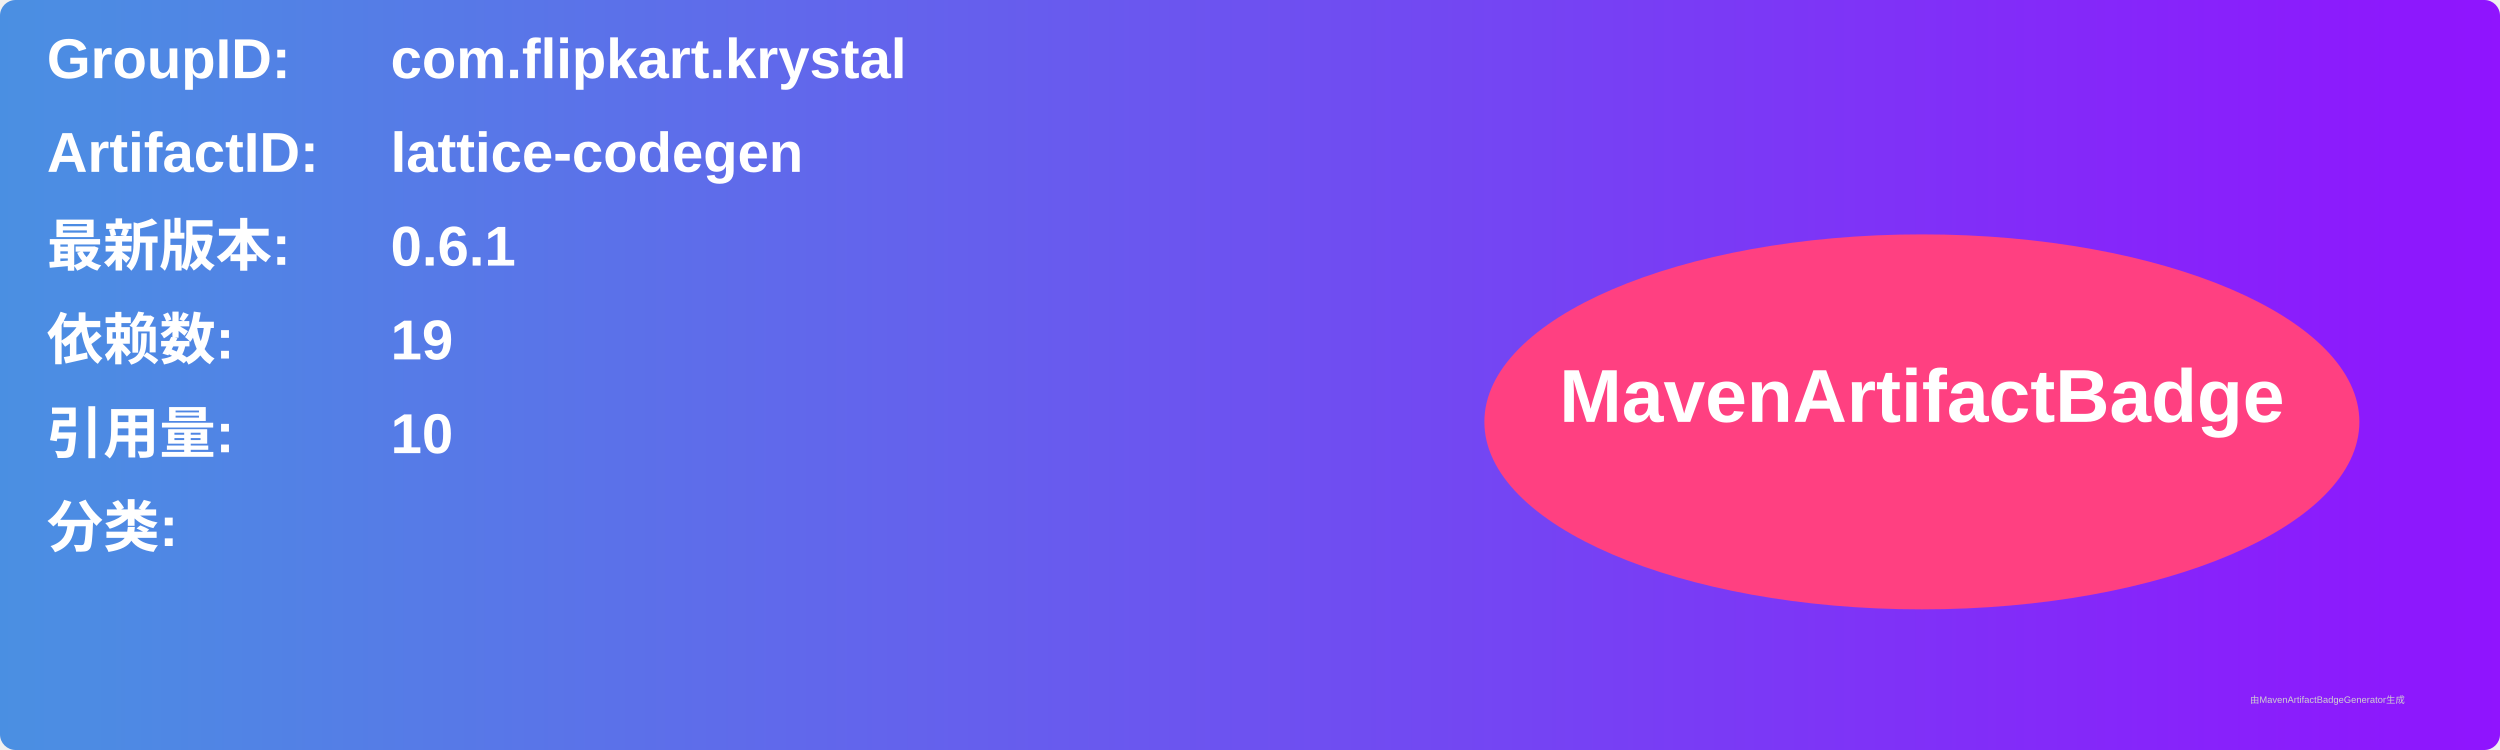
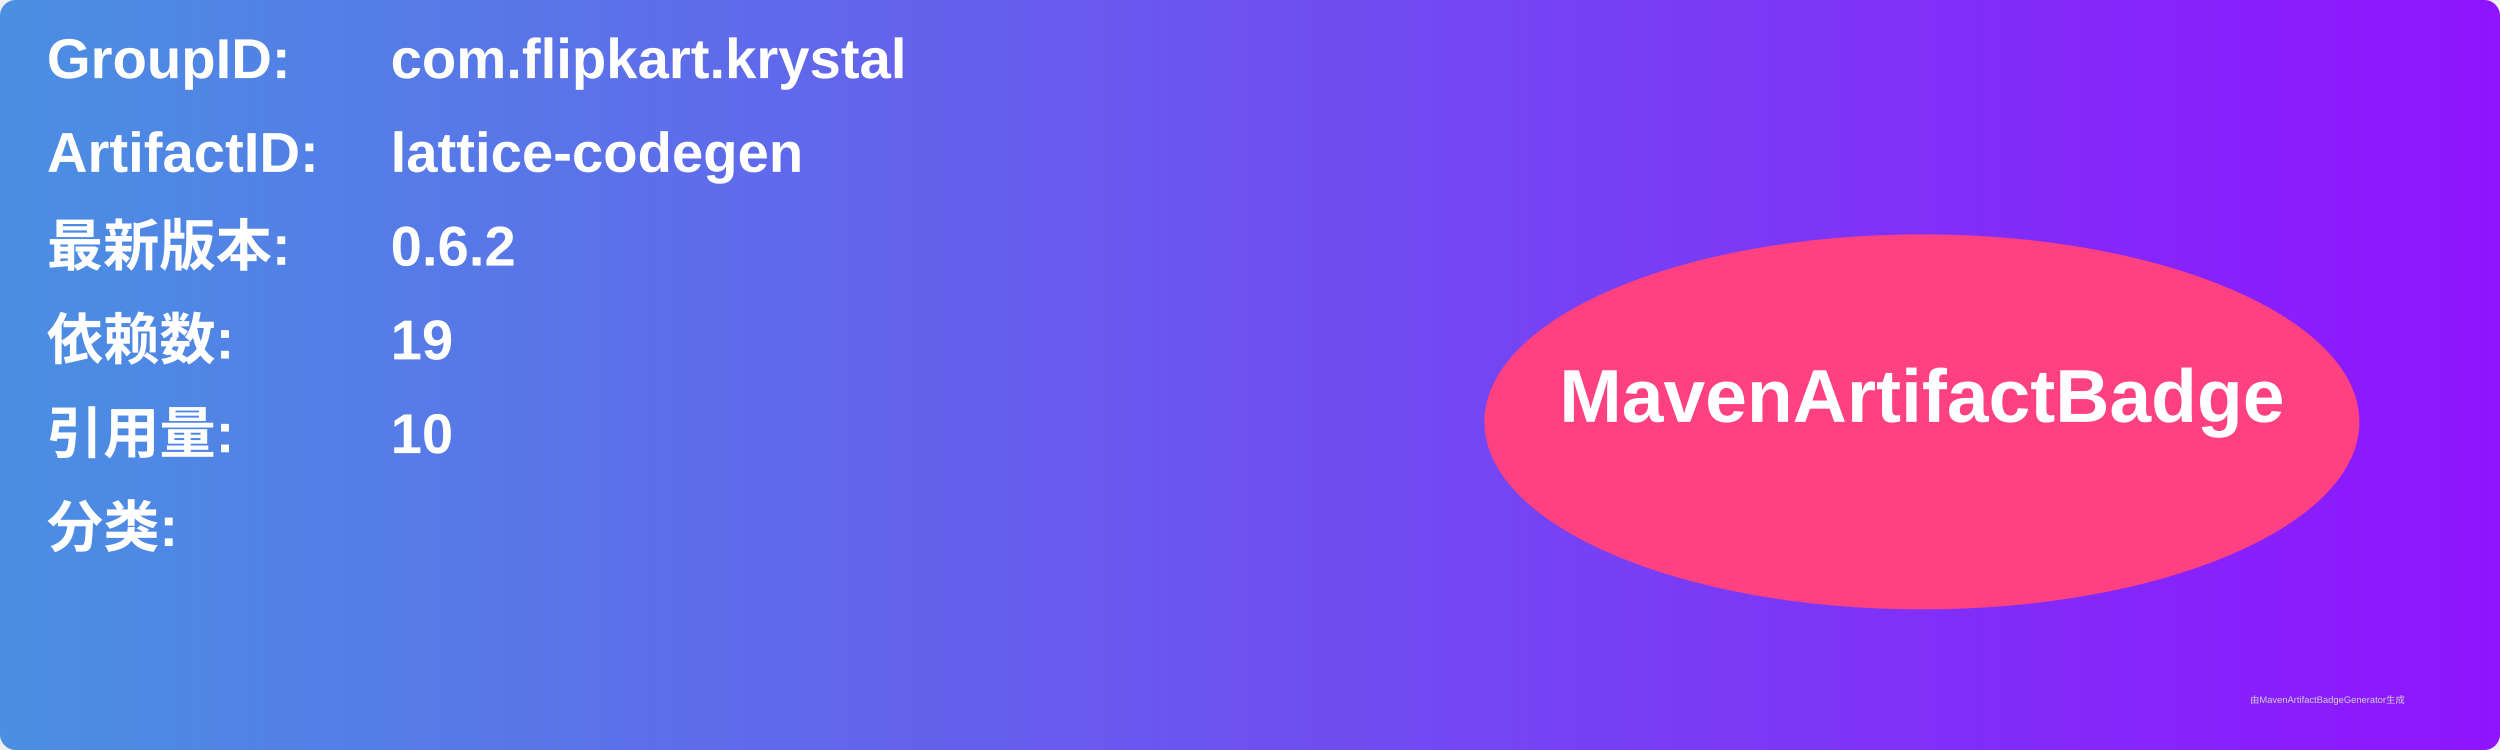
<svg xmlns="http://www.w3.org/2000/svg" width="800" height="240" viewBox="0 0 800 240">
  <linearGradient id="grad" x1="0%" y1="0%" x2="100%" y2="0%">
    <stop offset="0%" stop-color="#4a90e2" />
    <stop offset="100%" stop-color="#9013fe" />
  </linearGradient>
  <rect width="100%" height="100%" rx="5" ry="5" fill="url(#grad)" />
  <g transform="translate(15, 15)">
    <text x="0" y="10" font-family="Arial" font-size="18" fill="white" font-weight="bold" width="260">GroupID:</text>
    <text x="110" y="10" font-family="Arial" font-size="18" fill="white" font-weight="bold" width="460">com.flipkart.krystal</text>
    <text x="0" y="40" font-family="Arial" font-size="18" fill="white" font-weight="bold" width="260">ArtifactID:</text>
    <text x="110" y="40" font-family="Arial" font-size="18" fill="white" font-weight="bold" width="460">lattice-codegen</text>
    <text x="0" y="70" font-family="Arial" font-size="18" fill="white" font-weight="bold">最新版本:</text>
    <text x="110" y="70" font-family="Arial" font-size="18" fill="white" font-weight="bold">
-       <tspan font-weight="bold">0.6.1</tspan>
+       <tspan font-weight="bold">0.6.2</tspan>
    </text>
    <text x="0" y="100" font-family="Arial" font-size="18" fill="white" font-weight="bold">依赖数: </text>
    <text x="110" y="100" font-family="Arial" font-size="18" fill="white">
      <tspan font-weight="bold">19</tspan>
    </text>
    <text x="0" y="130" font-family="Arial" font-size="18" fill="white" font-weight="bold">引用量: </text>
    <text x="110" y="130" font-family="Arial" font-size="18" fill="white">
      <tspan font-weight="bold">10</tspan>
    </text>
    <text x="0" y="160" font-family="Arial" font-size="18" fill="white" font-weight="bold">分类:</text>
    <text x="10" y="190" font-family="Arial" font-size="10" fill="white">
      <tspan font-weight="bold" />
    </text>
    <ellipse cx="600" cy="120" rx="140" ry="60" fill="#ff4081" />
    <text x="600" y="120" text-anchor="middle" font-family="Arial" font-size="24" fill="white" font-weight="bold">MavenArtifactBadge</text>
  </g>
  <text x="720" y="225" font-family="Arial" font-size="3" fill="#d0d0d0">由MavenArtifactBadgeGenerator生成</text>
</svg>
